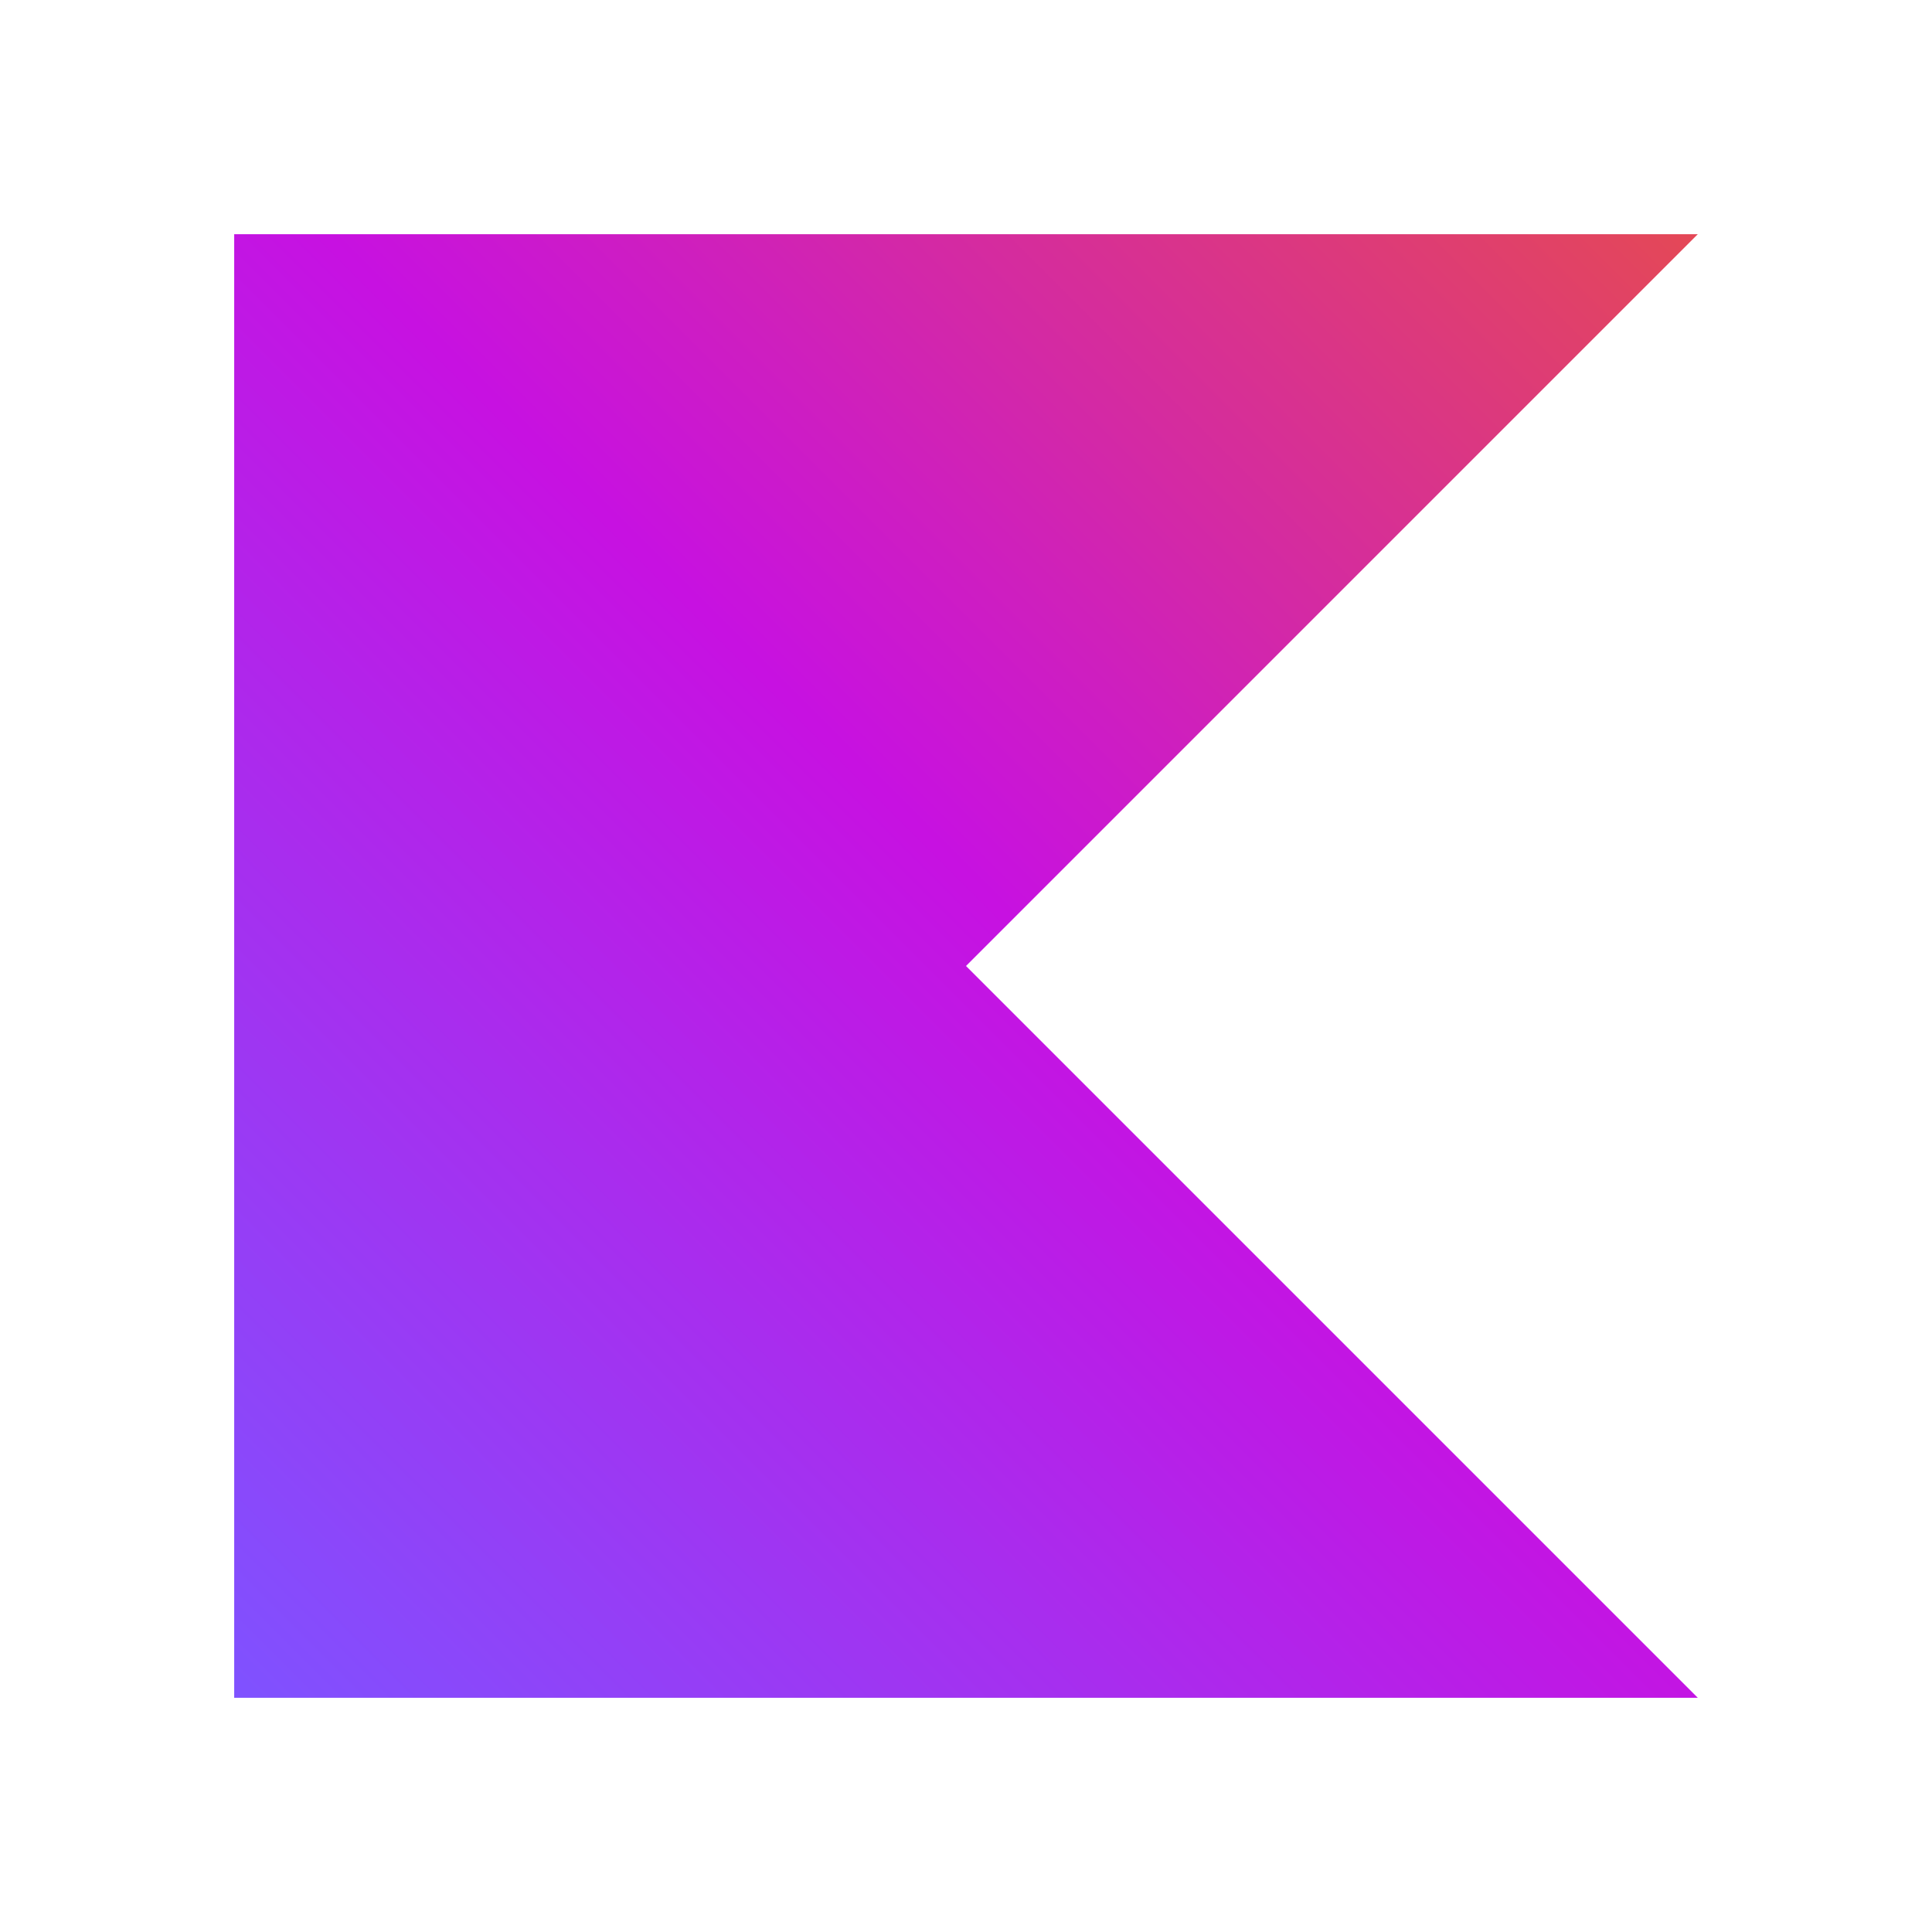
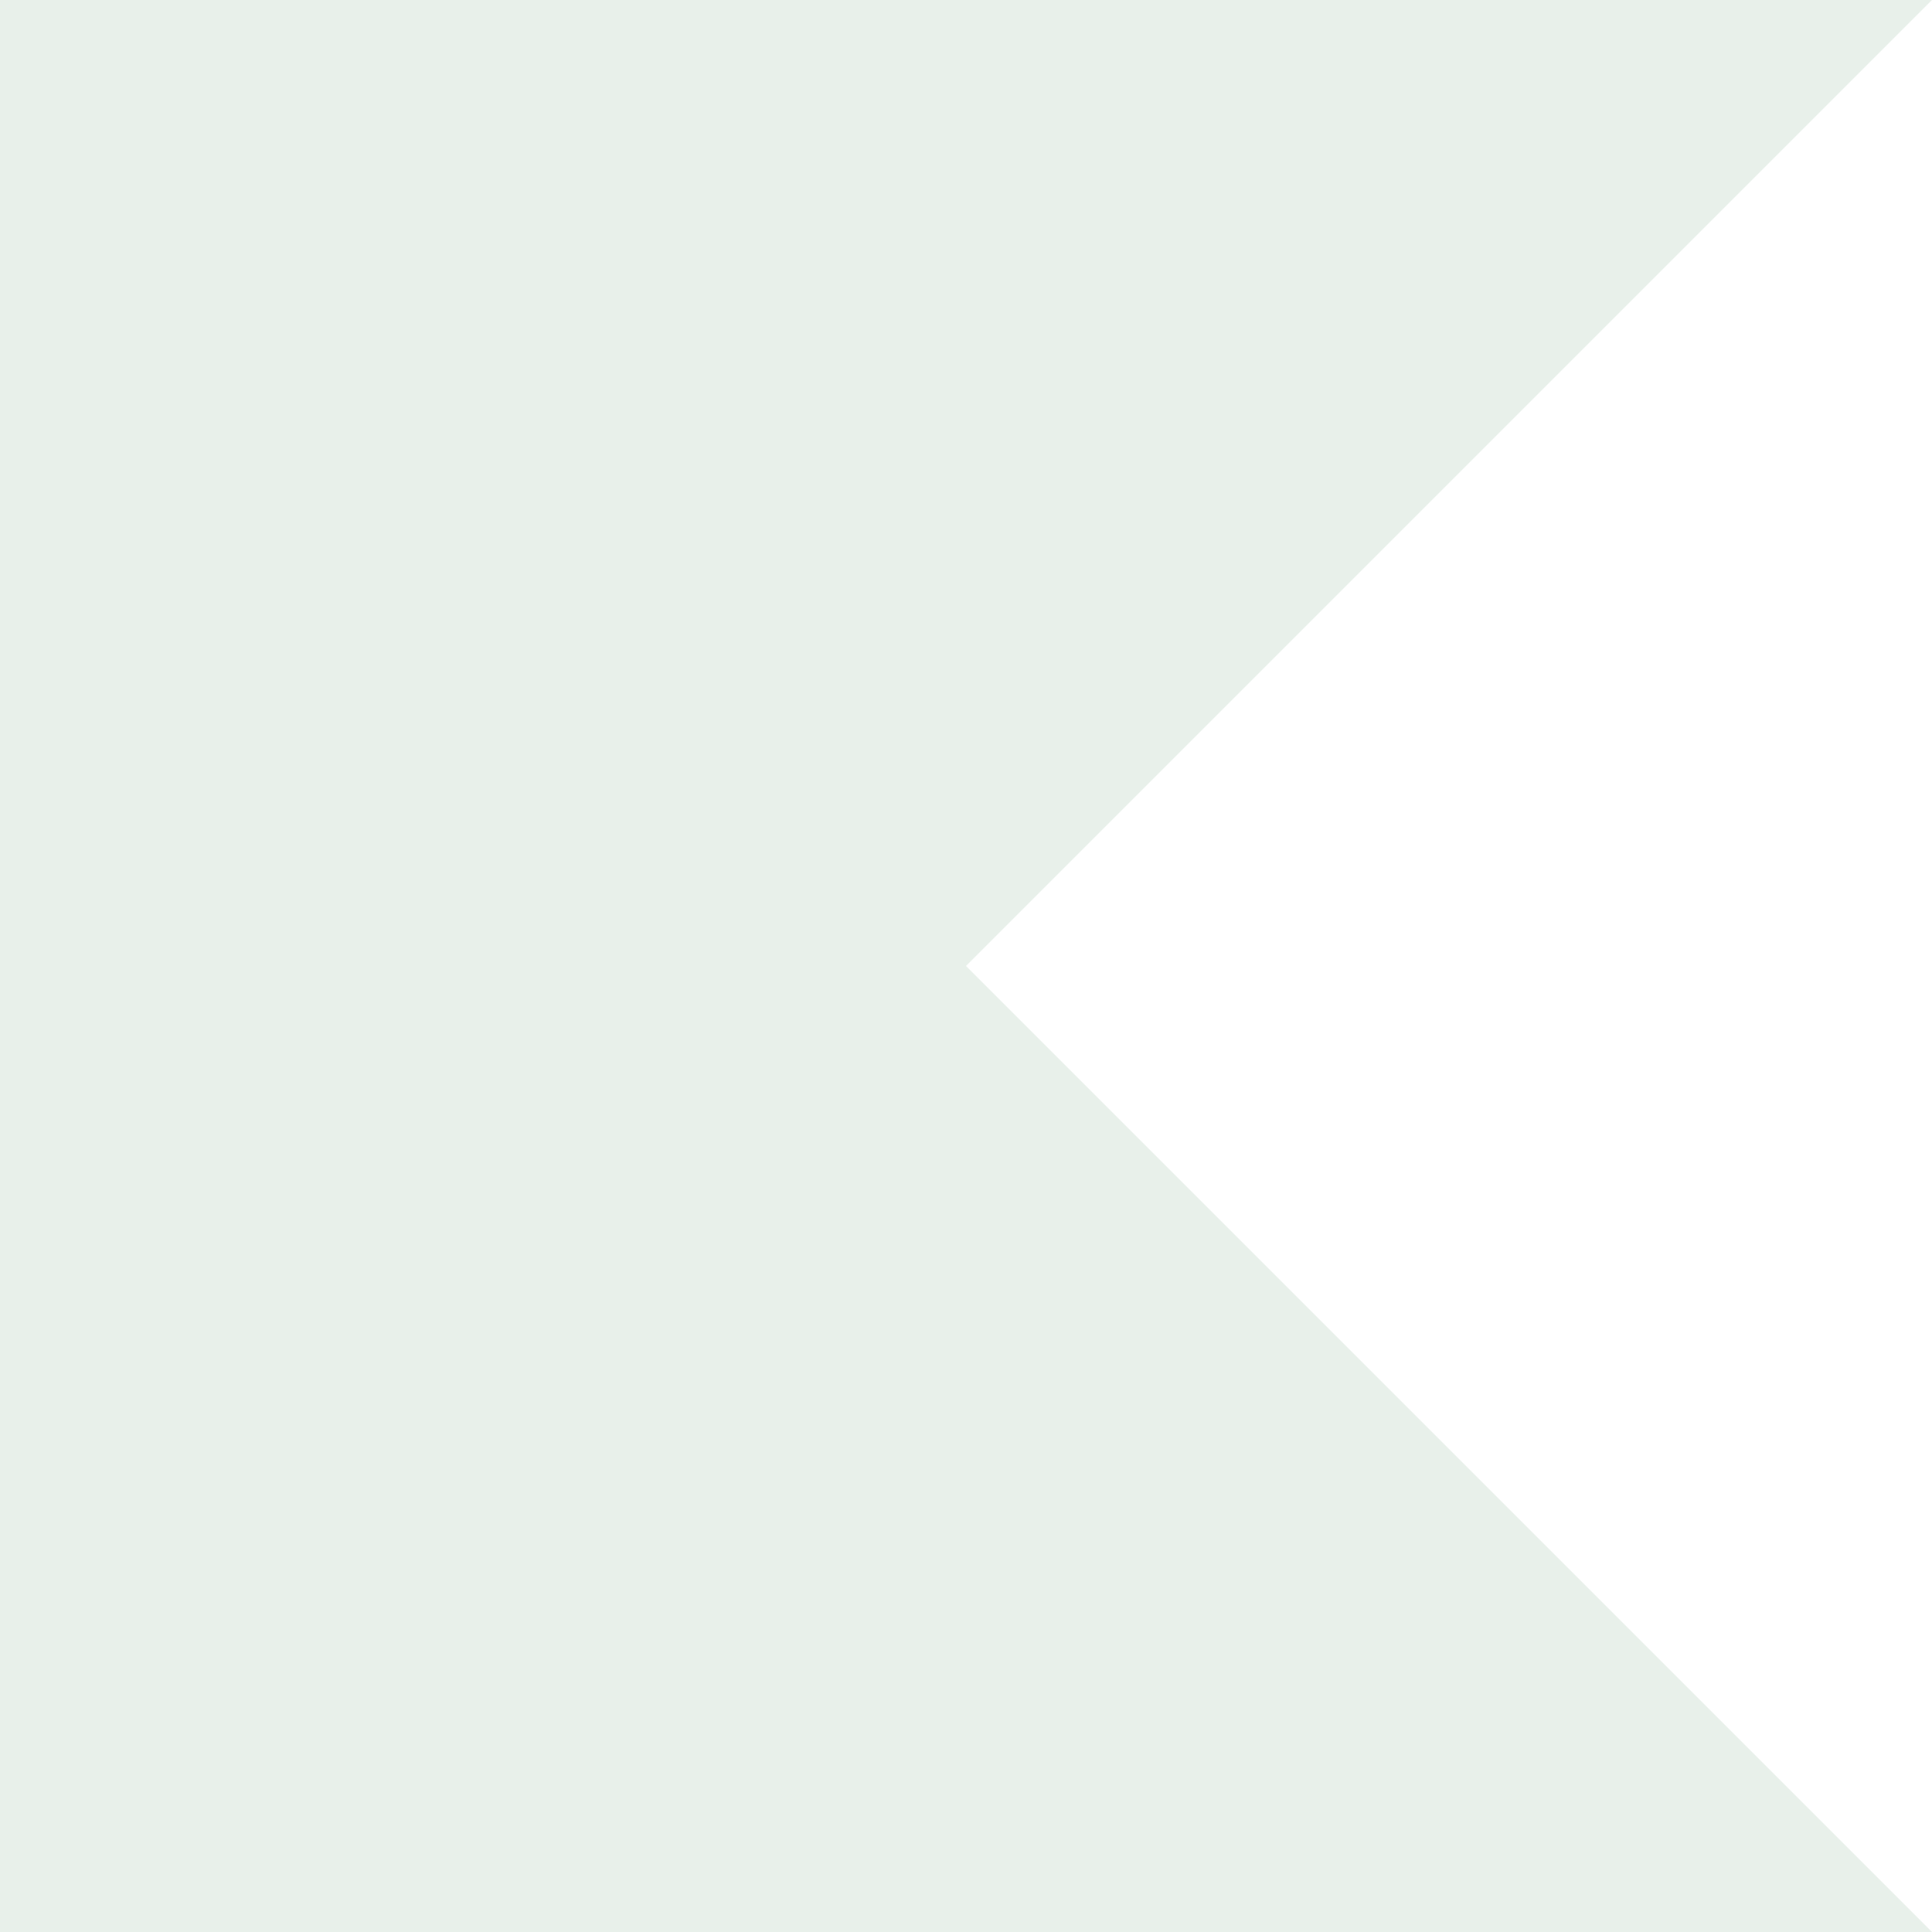
- <svg xmlns="http://www.w3.org/2000/svg" viewBox="0 0 128 128">
-   <defs>
-     <linearGradient id="a" x1="500.003" x2="-.097" y1="579.106" y2="1079.206" gradientTransform="translate(15.534 -96.774) scale(.1939)" gradientUnits="userSpaceOnUse">
-       <stop offset=".003" stop-color="#e44857" />
-       <stop offset=".469" stop-color="#c711e1" />
-       <stop offset="1" stop-color="#7f52ff" />
-     </linearGradient>
-   </defs>
-   <path fill="url(#a)" d="M112.484 112.484H15.516V15.516h96.968L64 64Zm0 0" />
+ <svg xmlns="http://www.w3.org/2000/svg" fill-rule="evenodd" fill="#e8f0ea" role="img" viewBox="0 0 24 24">
+   <path d="M24 24H0V0h24L12 12Z" />
</svg>
